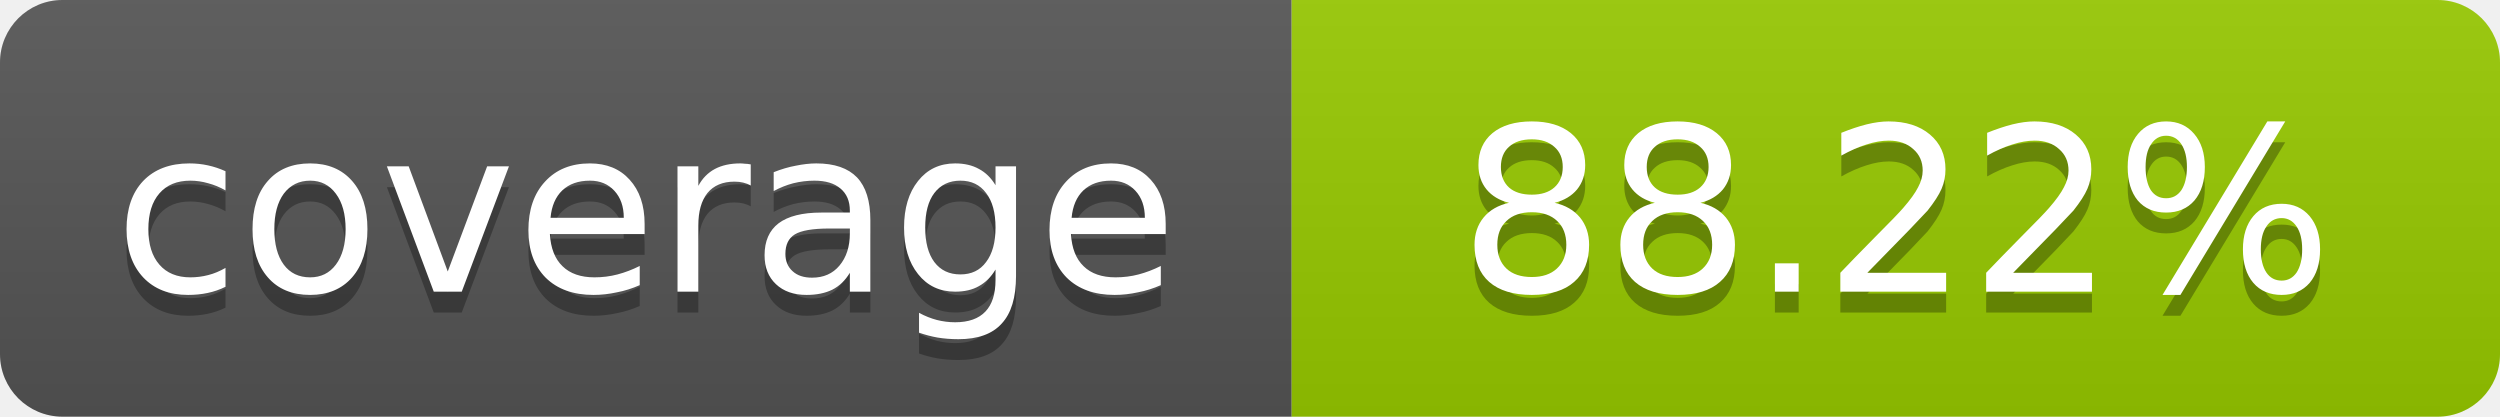
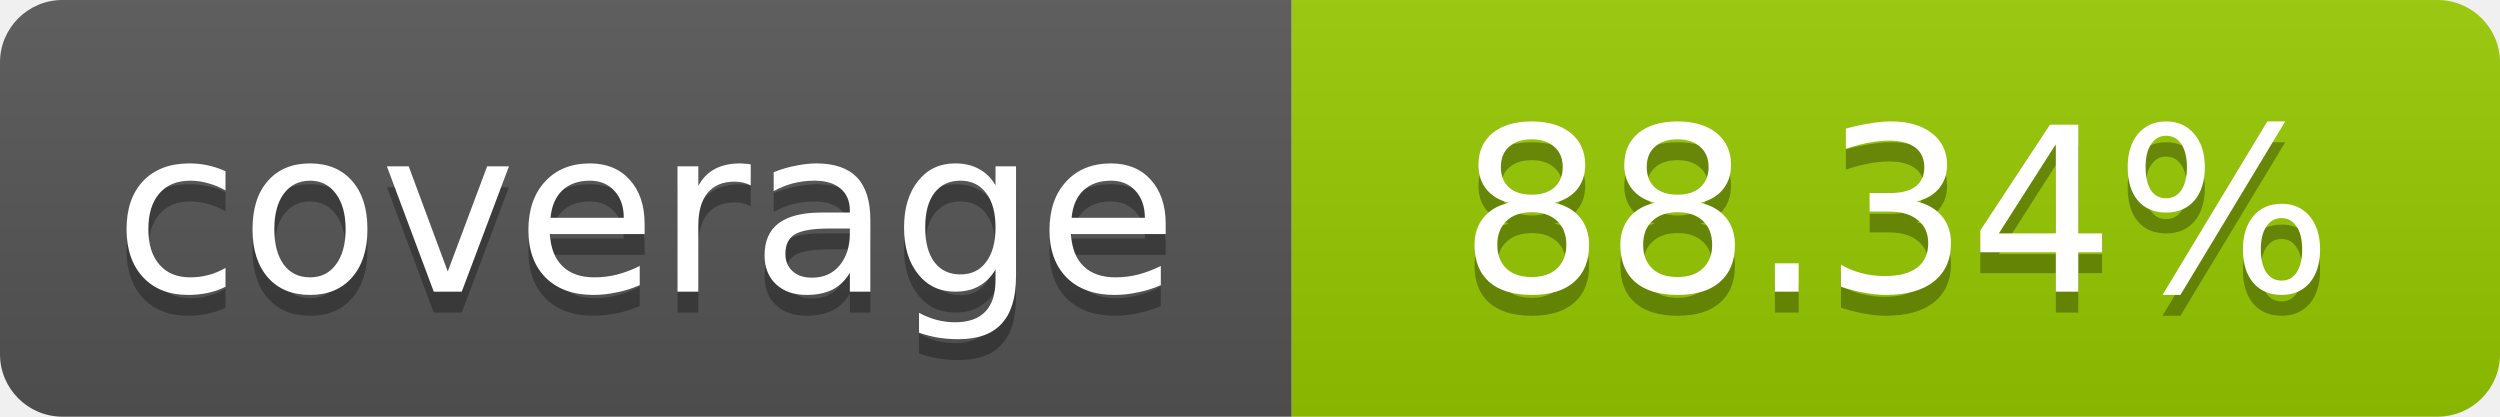
- <svg xmlns="http://www.w3.org/2000/svg" width="120" height="20" role="img" aria-label="coverage: 88.22%">
+ <svg xmlns="http://www.w3.org/2000/svg" width="120" height="20" role="img" aria-label="coverage: 88.34%">
  <linearGradient id="s" x2="0" y2="100%">
    <stop offset="0" stop-color="#bbb" stop-opacity=".1" />
    <stop offset="1" stop-opacity=".1" />
  </linearGradient>
  <clipPath id="r">
    <rect width="120" height="20" rx="3" fill="#fff" />
  </clipPath>
  <g clip-path="url(#r)">
    <rect width="62" height="20" fill="#555" />
    <rect x="62" width="58" height="20" fill="#97CA00" />
    <rect width="120" height="20" fill="url(#s)" />
  </g>
  <g fill="#fff" text-anchor="middle" font-family="Verdana,Geneva,DejaVu Sans,sans-serif" font-size="11">
    <text x="31" y="15" fill="#010101" fill-opacity=".3">coverage</text>
    <text x="31" y="14">coverage</text>
-     <text x="91" y="15" fill="#010101" fill-opacity=".3">88.22%</text>
-     <text x="91" y="14">88.22%</text>
+     <text x="91" y="15" fill="#010101" fill-opacity=".3">88.34%</text>
+     <text x="91" y="14">88.34%</text>
  </g>
</svg>
